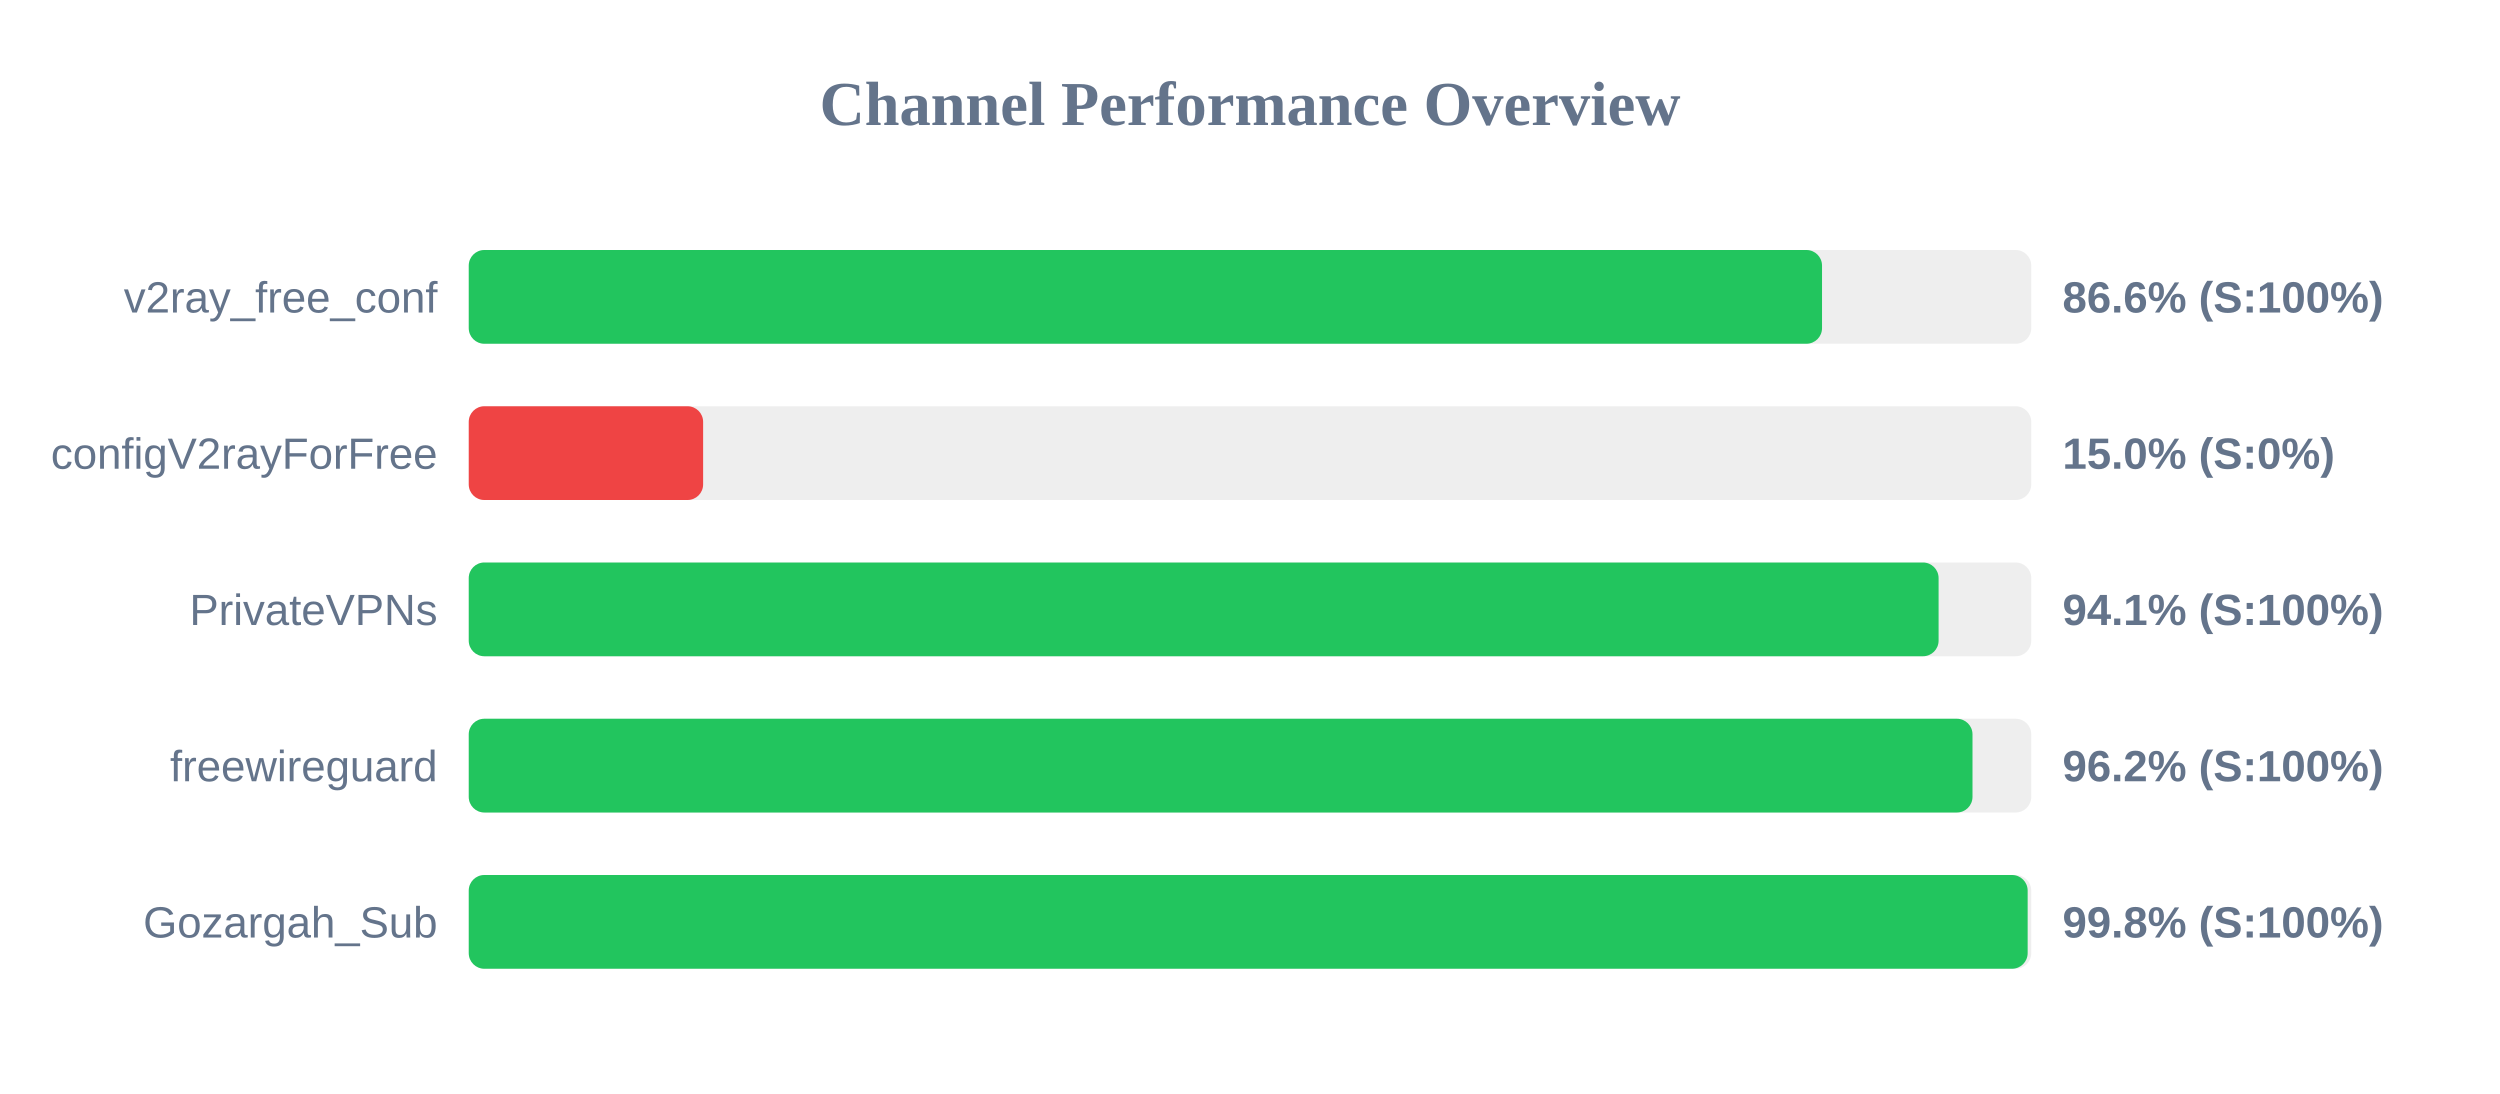
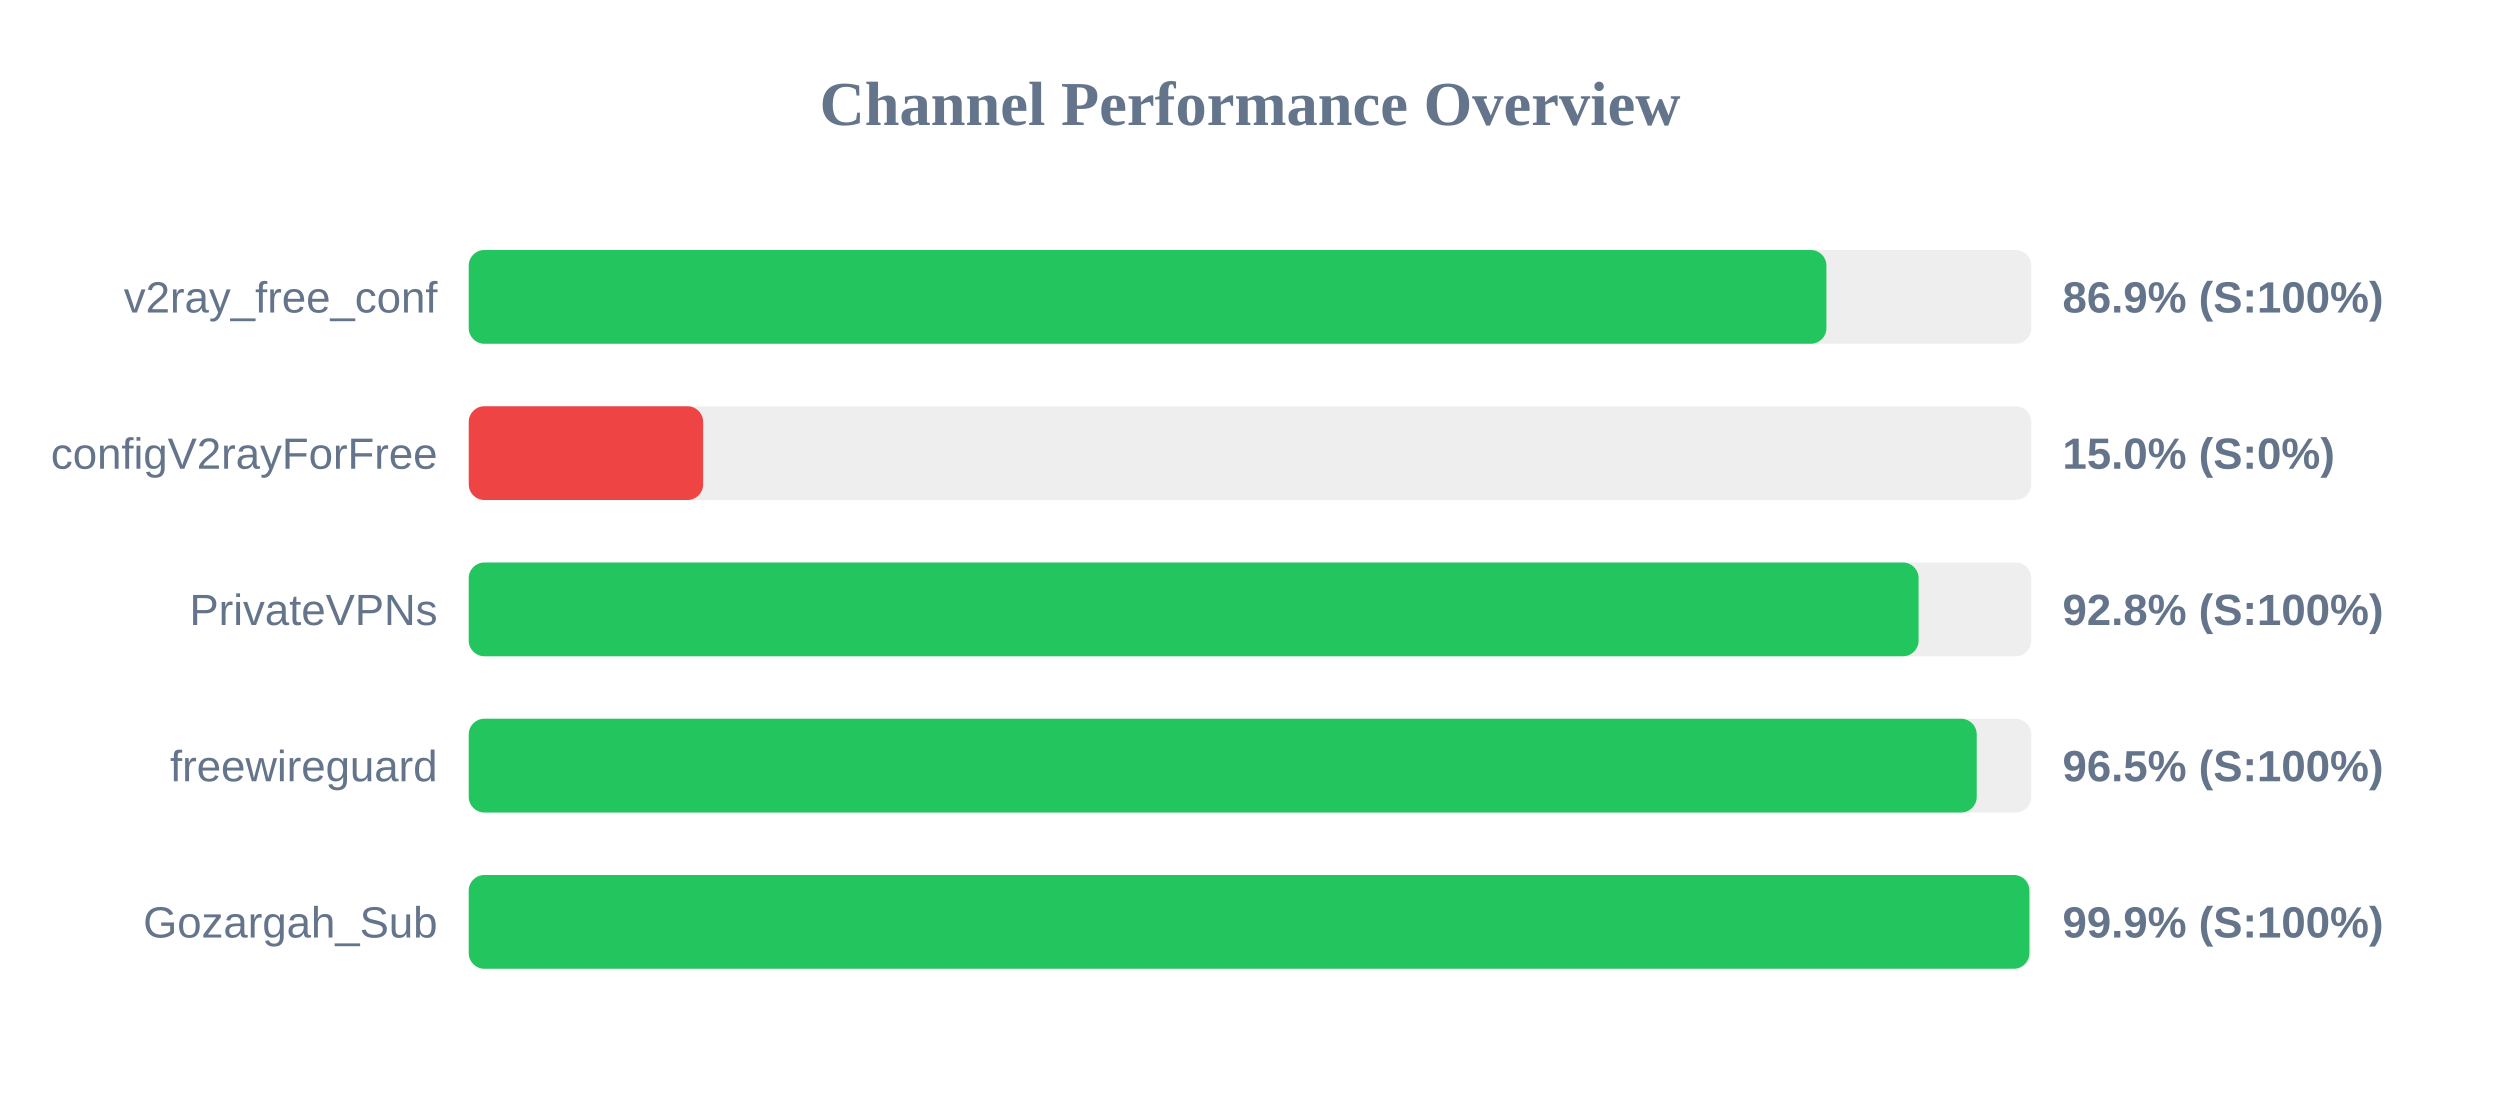
<svg xmlns="http://www.w3.org/2000/svg" width="800" height="350" version="1.1">
  <style>
        .row { font: 14px Arial; fill: #64748b; }
        .score { font: bold 14px Arial; fill: #64748b; }
    </style>
  <text x="400" y="40" text-anchor="middle" font-size="20px" font-weight="bold" fill="#64748b">Channel Performance Overview</text>
  <rect x="150" y="80" width="500" height="30" fill="#eee" rx="5" />
-   <rect x="150" y="80" width="433.05" height="30" fill="#22c55e" rx="5" />
+   <rect x="150" y="80" width="434.45" height="30" fill="#22c55e" rx="5" />
  <text x="140" y="100" text-anchor="end" class="row">v2ray_free_conf</text>
-   <text x="660" y="100" text-anchor="start" class="score">86.6% (S:100%)</text>
+   <text x="660" y="100" text-anchor="start" class="score">86.9% (S:100%)</text>
  <rect x="150" y="130" width="500" height="30" fill="#eee" rx="5" />
  <rect x="150" y="130" width="75.0" height="30" fill="#ef4444" rx="5" />
  <text x="140" y="150" text-anchor="end" class="row">configV2rayForFree</text>
  <text x="660" y="150" text-anchor="start" class="score">15.0% (S:0%)</text>
  <rect x="150" y="180" width="500" height="30" fill="#eee" rx="5" />
-   <rect x="150" y="180" width="470.35" height="30" fill="#22c55e" rx="5" />
+   <rect x="150" y="180" width="463.95" height="30" fill="#22c55e" rx="5" />
  <text x="140" y="200" text-anchor="end" class="row">PrivateVPNs</text>
-   <text x="660" y="200" text-anchor="start" class="score">94.1% (S:100%)</text>
+   <text x="660" y="200" text-anchor="start" class="score">92.8% (S:100%)</text>
  <rect x="150" y="230" width="500" height="30" fill="#eee" rx="5" />
-   <rect x="150" y="230" width="481.2" height="30" fill="#22c55e" rx="5" />
+   <rect x="150" y="230" width="482.55" height="30" fill="#22c55e" rx="5" />
  <text x="140" y="250" text-anchor="end" class="row">freewireguard</text>
-   <text x="660" y="250" text-anchor="start" class="score">96.2% (S:100%)</text>
+   <text x="660" y="250" text-anchor="start" class="score">96.5% (S:100%)</text>
  <rect x="150" y="280" width="500" height="30" fill="#eee" rx="5" />
-   <rect x="150" y="280" width="498.85" height="30" fill="#22c55e" rx="5" />
+   <rect x="150" y="280" width="499.4" height="30" fill="#22c55e" rx="5" />
  <text x="140" y="300" text-anchor="end" class="row">Gozargah_Sub</text>
-   <text x="660" y="300" text-anchor="start" class="score">99.8% (S:100%)</text>
+   <text x="660" y="300" text-anchor="start" class="score">99.9% (S:100%)</text>
</svg>
